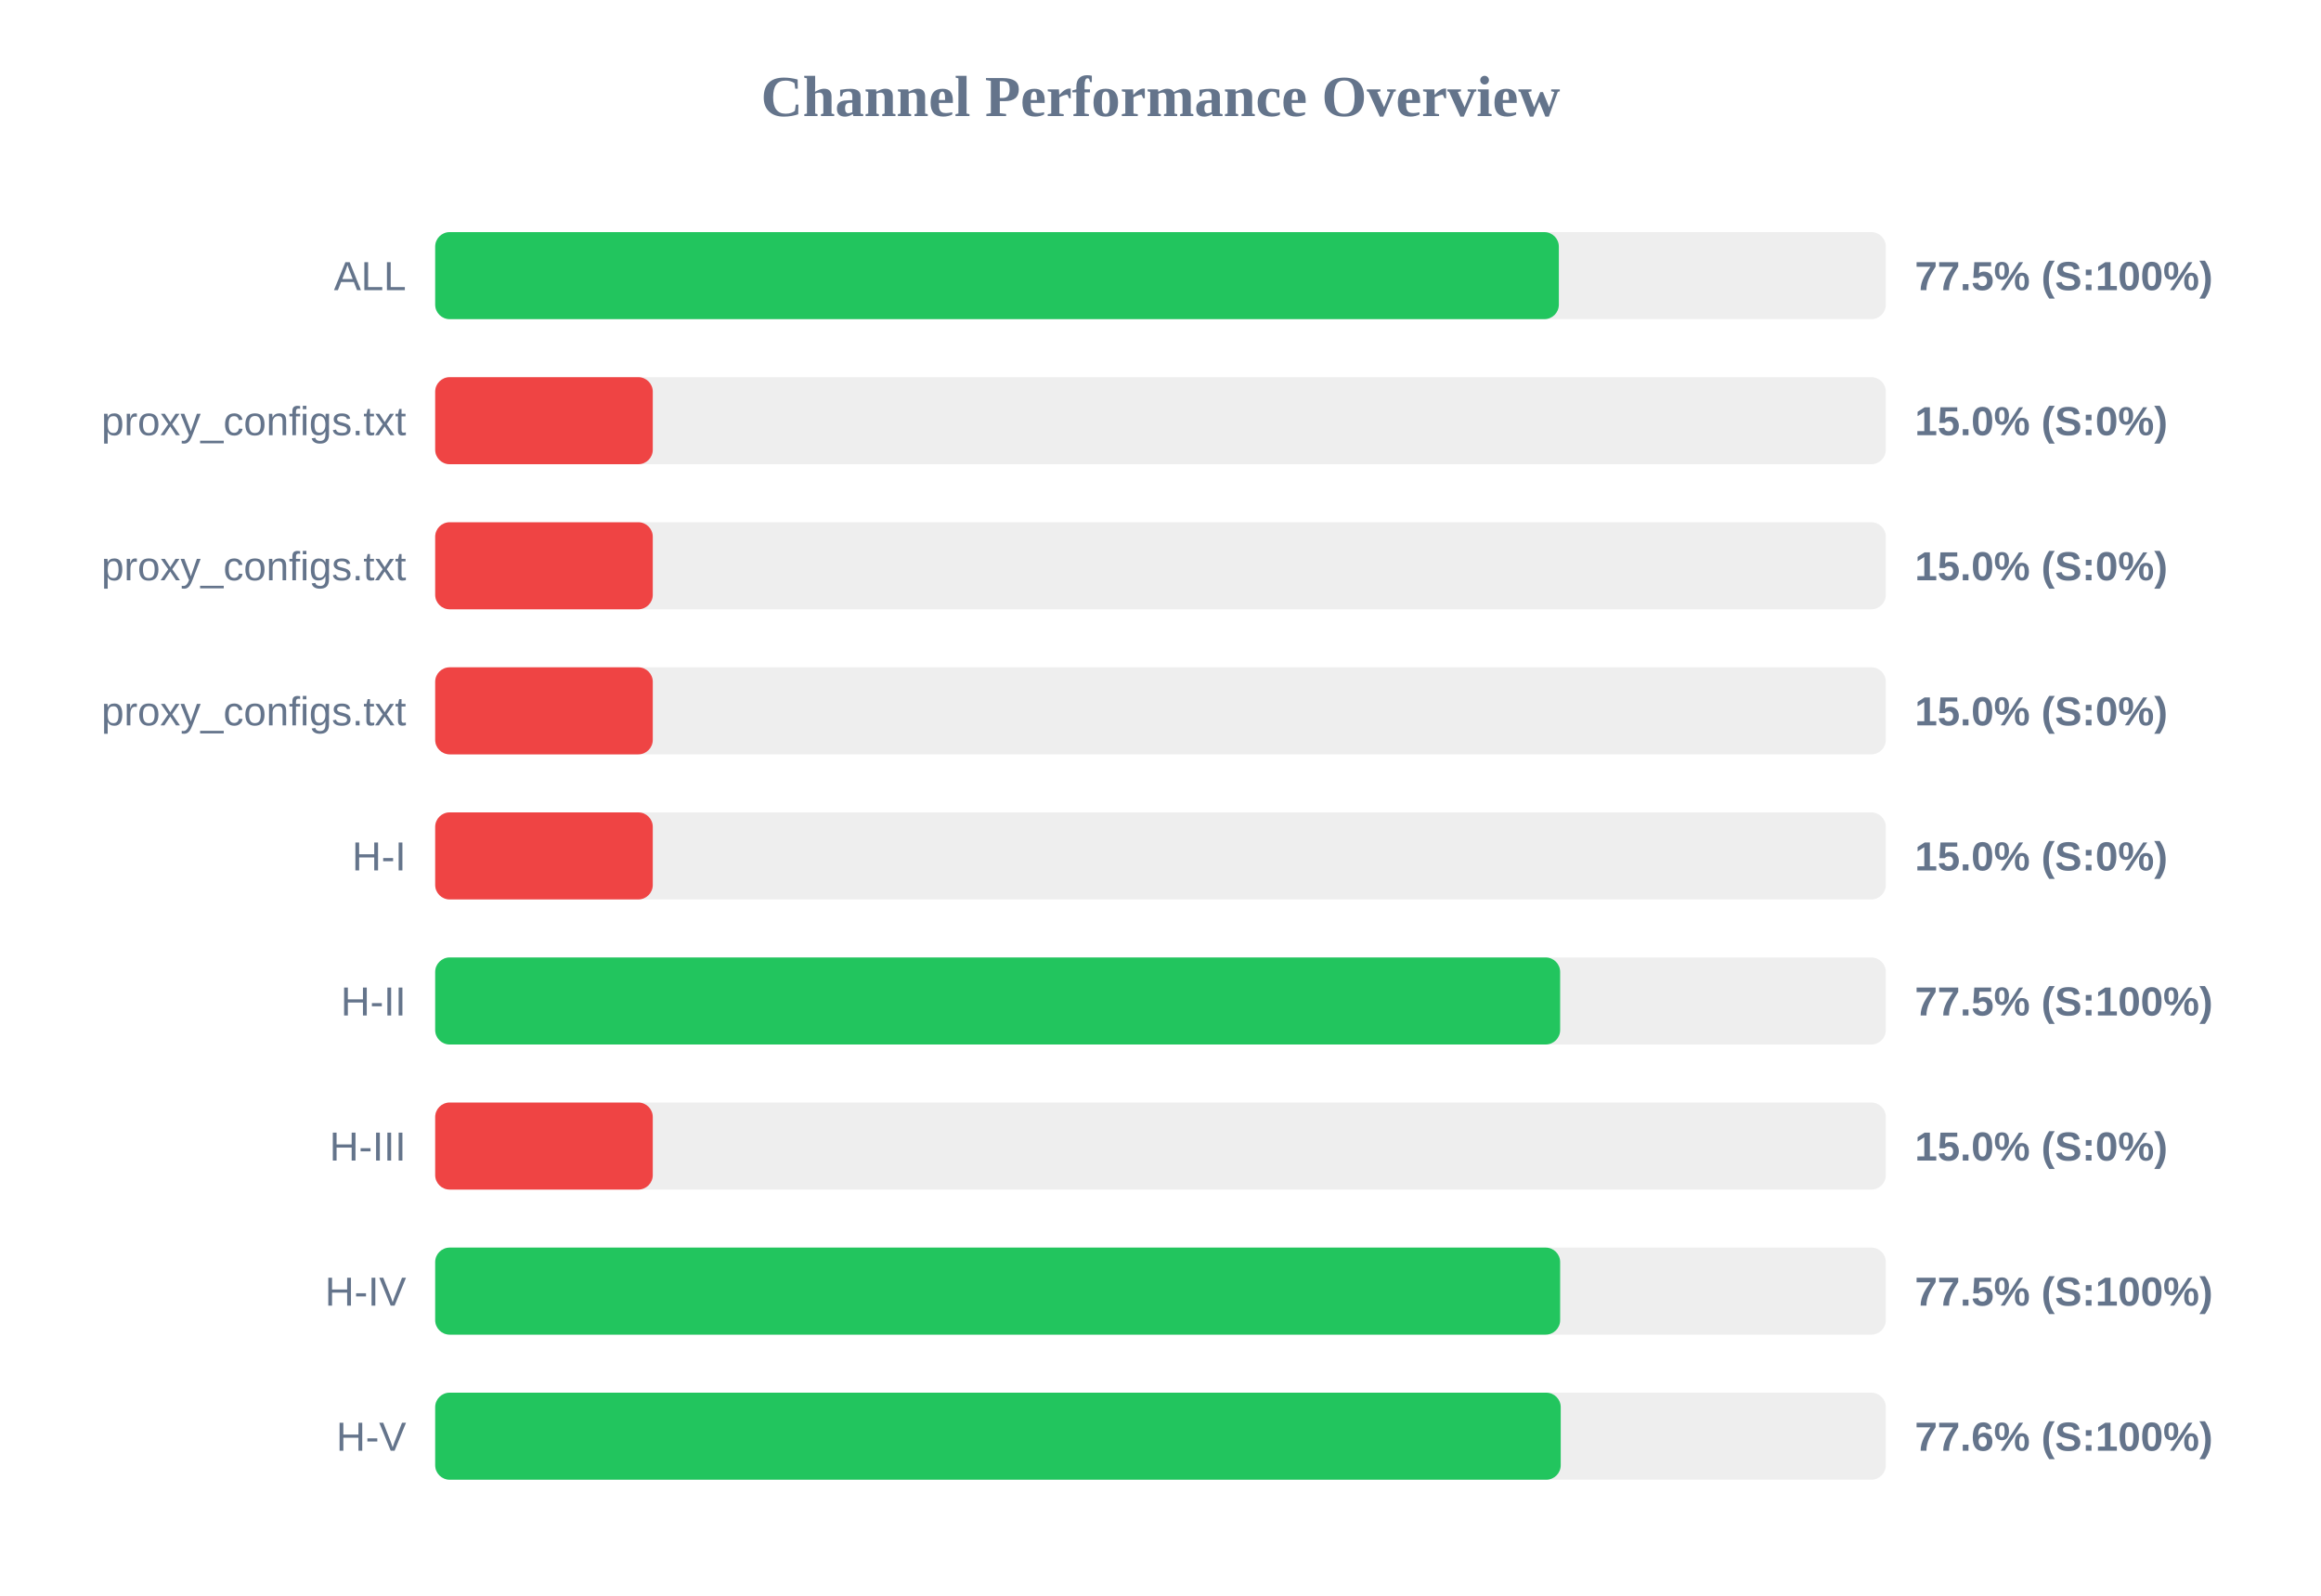
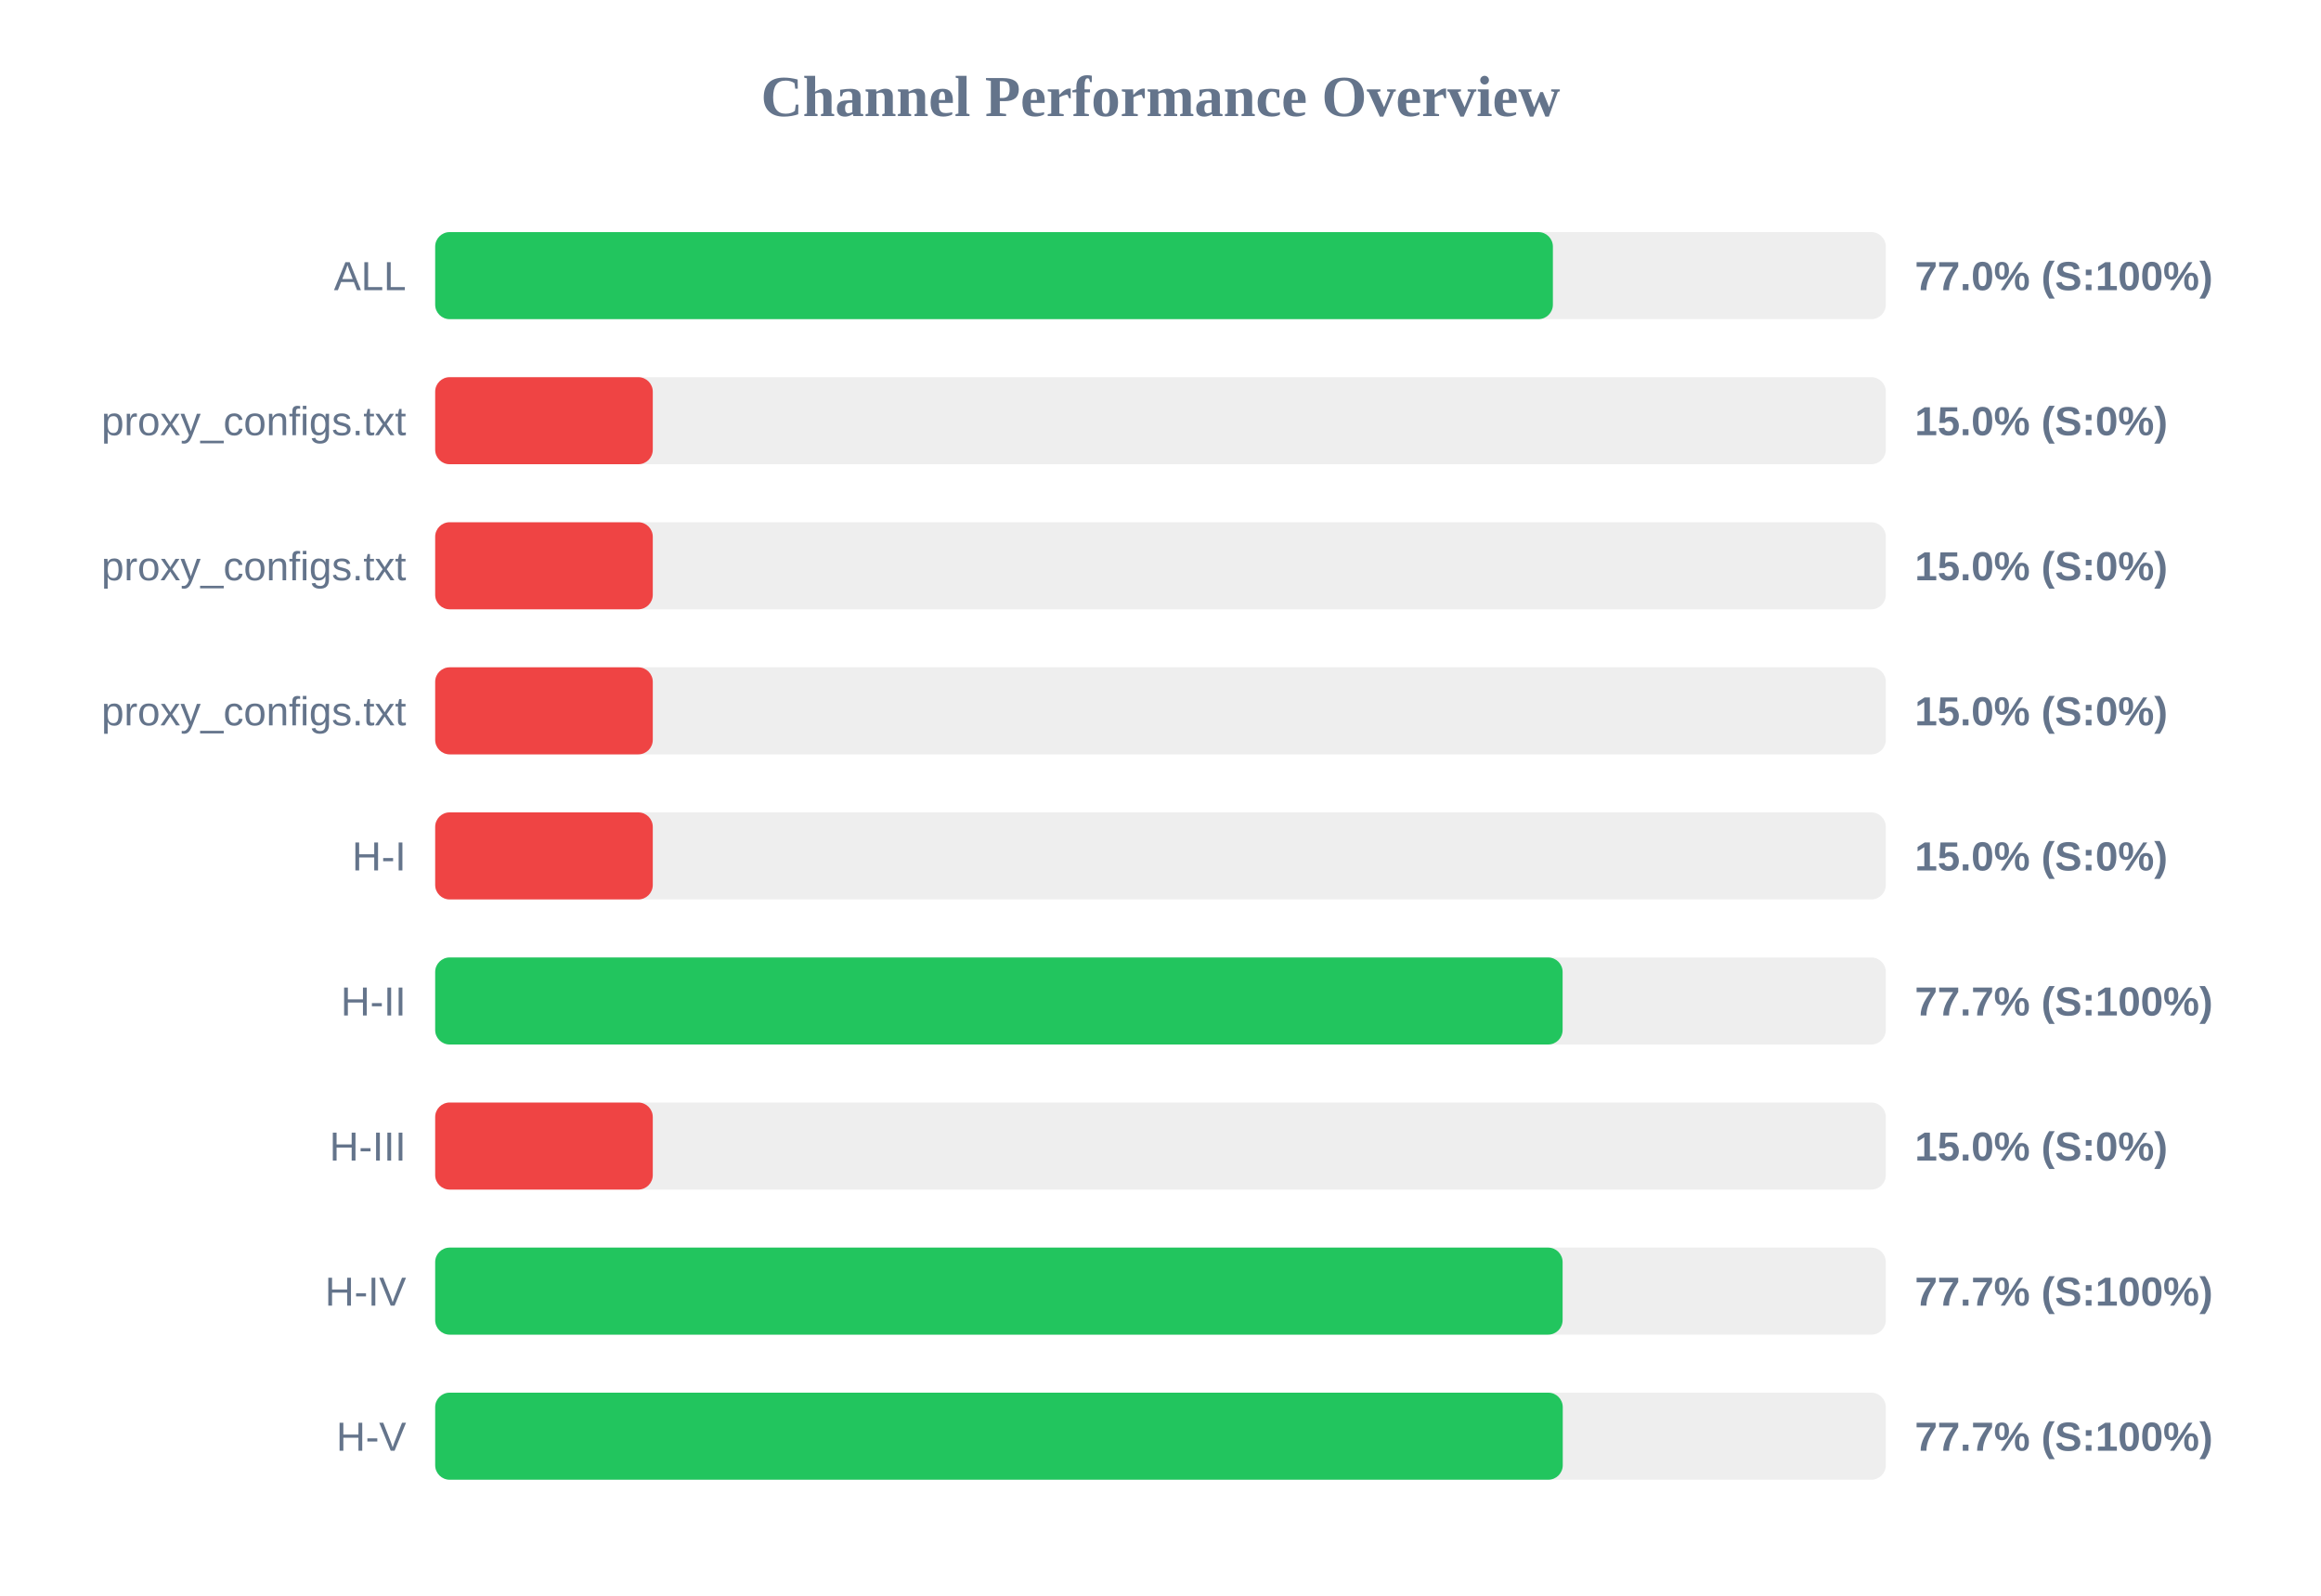
<svg xmlns="http://www.w3.org/2000/svg" width="800" height="550" version="1.1">
  <style>
        .row { font: 14px Arial; fill: #64748b; }
        .score { font: bold 14px Arial; fill: #64748b; }
    </style>
  <text x="400" y="40" text-anchor="middle" font-size="20px" font-weight="bold" fill="#64748b">Channel Performance Overview</text>
  <rect x="150" y="80" width="500" height="30" fill="#eee" rx="5" />
-   <rect x="150" y="80" width="387.3" height="30" fill="#22c55e" rx="5" />
+   <rect x="150" y="80" width="385.25" height="30" fill="#22c55e" rx="5" />
  <text x="140" y="100" text-anchor="end" class="row">ALL</text>
-   <text x="660" y="100" text-anchor="start" class="score">77.5% (S:100%)</text>
+   <text x="660" y="100" text-anchor="start" class="score">77.0% (S:100%)</text>
  <rect x="150" y="130" width="500" height="30" fill="#eee" rx="5" />
  <rect x="150" y="130" width="75.0" height="30" fill="#ef4444" rx="5" />
  <text x="140" y="150" text-anchor="end" class="row">proxy_configs.txt</text>
  <text x="660" y="150" text-anchor="start" class="score">15.0% (S:0%)</text>
  <rect x="150" y="180" width="500" height="30" fill="#eee" rx="5" />
  <rect x="150" y="180" width="75.0" height="30" fill="#ef4444" rx="5" />
  <text x="140" y="200" text-anchor="end" class="row">proxy_configs.txt</text>
  <text x="660" y="200" text-anchor="start" class="score">15.0% (S:0%)</text>
  <rect x="150" y="230" width="500" height="30" fill="#eee" rx="5" />
  <rect x="150" y="230" width="75.0" height="30" fill="#ef4444" rx="5" />
  <text x="140" y="250" text-anchor="end" class="row">proxy_configs.txt</text>
  <text x="660" y="250" text-anchor="start" class="score">15.0% (S:0%)</text>
  <rect x="150" y="280" width="500" height="30" fill="#eee" rx="5" />
  <rect x="150" y="280" width="75.0" height="30" fill="#ef4444" rx="5" />
  <text x="140" y="300" text-anchor="end" class="row">H-I</text>
  <text x="660" y="300" text-anchor="start" class="score">15.0% (S:0%)</text>
  <rect x="150" y="330" width="500" height="30" fill="#eee" rx="5" />
-   <rect x="150" y="330" width="387.75" height="30" fill="#22c55e" rx="5" />
+   <rect x="150" y="330" width="388.6" height="30" fill="#22c55e" rx="5" />
  <text x="140" y="350" text-anchor="end" class="row">H-II</text>
-   <text x="660" y="350" text-anchor="start" class="score">77.5% (S:100%)</text>
+   <text x="660" y="350" text-anchor="start" class="score">77.7% (S:100%)</text>
  <rect x="150" y="380" width="500" height="30" fill="#eee" rx="5" />
  <rect x="150" y="380" width="75.0" height="30" fill="#ef4444" rx="5" />
  <text x="140" y="400" text-anchor="end" class="row">H-III</text>
  <text x="660" y="400" text-anchor="start" class="score">15.0% (S:0%)</text>
  <rect x="150" y="430" width="500" height="30" fill="#eee" rx="5" />
-   <rect x="150" y="430" width="387.75" height="30" fill="#22c55e" rx="5" />
+   <rect x="150" y="430" width="388.6" height="30" fill="#22c55e" rx="5" />
  <text x="140" y="450" text-anchor="end" class="row">H-IV</text>
-   <text x="660" y="450" text-anchor="start" class="score">77.5% (S:100%)</text>
+   <text x="660" y="450" text-anchor="start" class="score">77.7% (S:100%)</text>
  <rect x="150" y="480" width="500" height="30" fill="#eee" rx="5" />
-   <rect x="150" y="480" width="387.95" height="30" fill="#22c55e" rx="5" />
+   <rect x="150" y="480" width="388.65" height="30" fill="#22c55e" rx="5" />
  <text x="140" y="500" text-anchor="end" class="row">H-V</text>
-   <text x="660" y="500" text-anchor="start" class="score">77.6% (S:100%)</text>
+   <text x="660" y="500" text-anchor="start" class="score">77.7% (S:100%)</text>
</svg>
